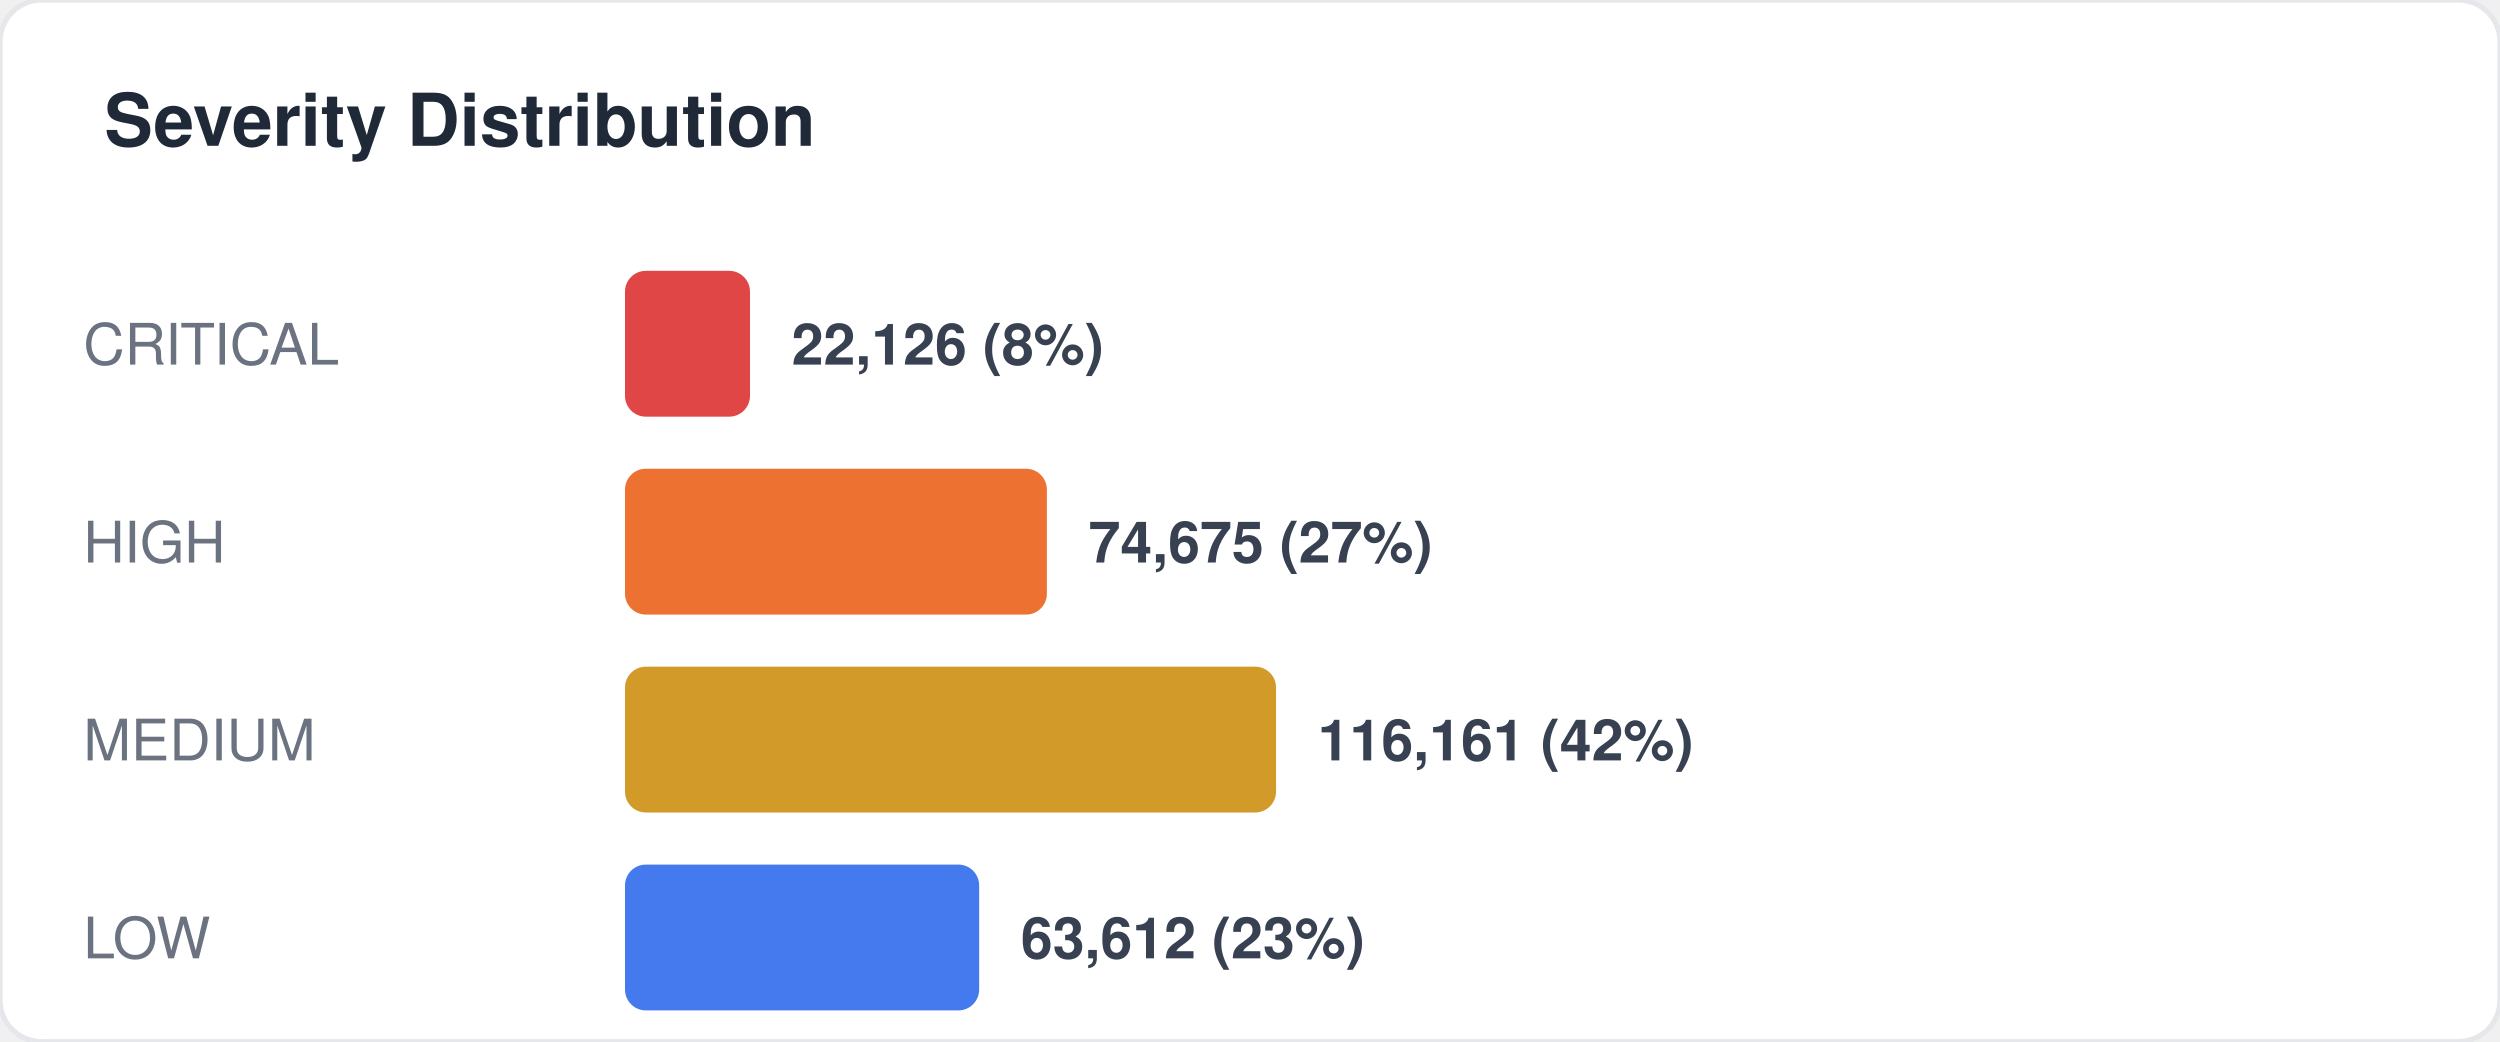
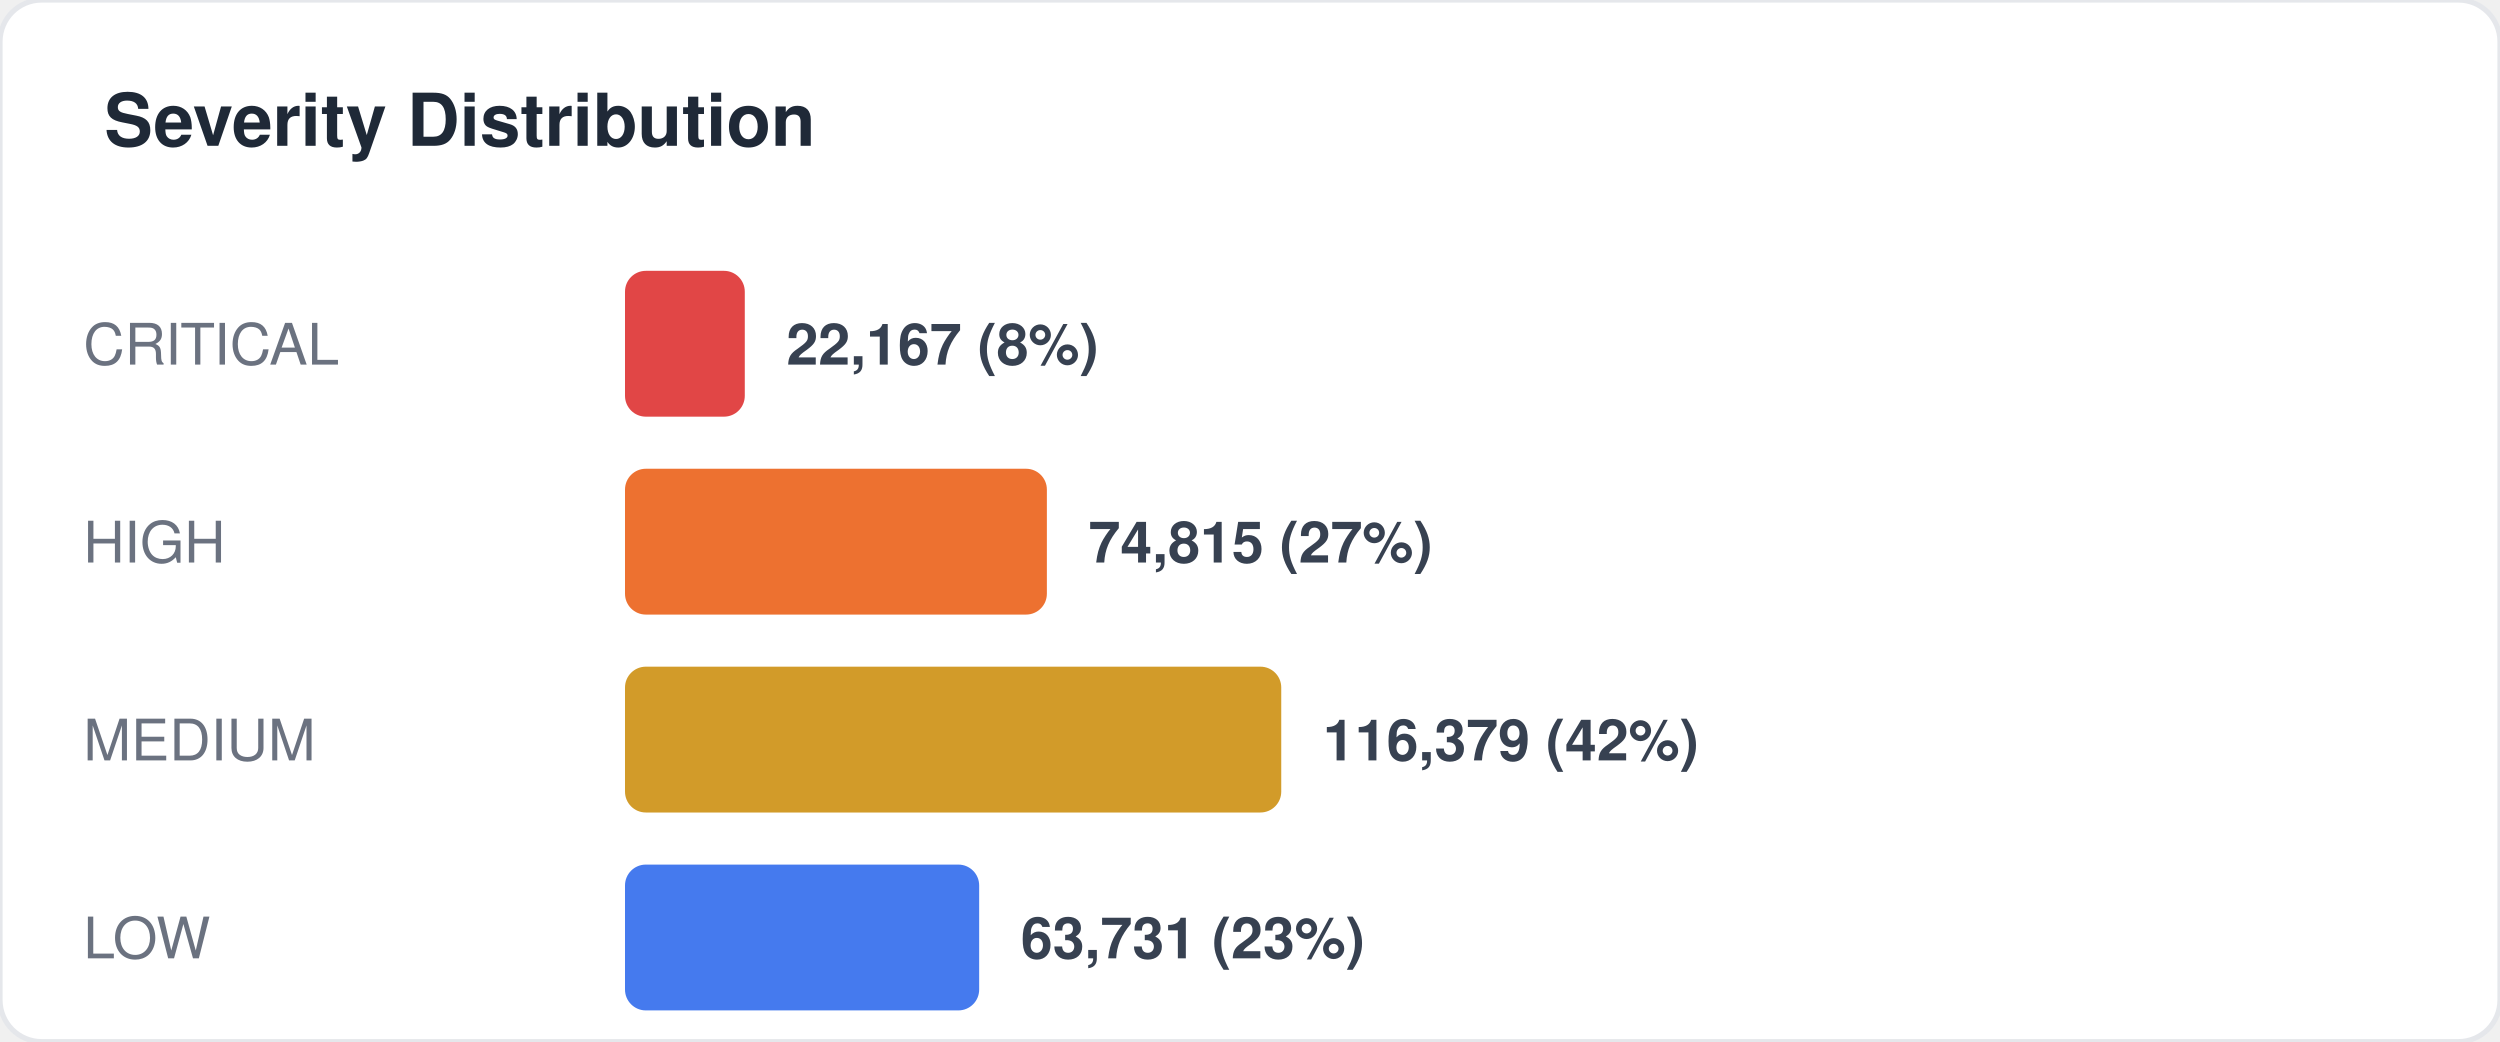
<svg xmlns="http://www.w3.org/2000/svg" width="480" height="200" viewBox="0 0 480 200" fill="none">
  <style>
  text { font-family: -apple-system, BlinkMacSystemFont, "Segoe UI", Helvetica, Arial, sans-serif; }
  .title { font-size: 14px; font-weight: 700; fill: #1f2937; }
  .label { font-size: 11px; fill: #6b7280; }
  .value { font-size: 11px; font-weight: 600; fill: #374151; }
  .big-number { font-size: 28px; font-weight: 800; fill: #111827; }
  .sub { font-size: 10px; fill: #9ca3af; }
</style>
  <rect width="480" height="200" rx="8" fill="#ffffff" stroke="#e5e7eb" stroke-width="1" />
  <text x="20" y="28" class="title">Severity Distribution</text>
  <text x="16" y="70" class="label">CRITICAL</text>
-   <rect x="120" y="52" width="24" height="28" rx="4" fill="#dc2626" opacity="0.85" />
-   <text x="152" y="70" class="value">22,126 (8%)</text>
+   <rect x="120" y="52" width="23" height="28" rx="4" fill="#dc2626" opacity="0.85" />
+   <text x="151" y="70" class="value">22,167 (8%)</text>
  <text x="16" y="108" class="label">HIGH</text>
  <rect x="120" y="90" width="81" height="28" rx="4" fill="#ea580c" opacity="0.85" />
-   <text x="209" y="108" class="value">74,675 (27%)</text>
+   <text x="209" y="108" class="value">74,815 (27%)</text>
  <text x="16" y="146" class="label">MEDIUM</text>
-   <rect x="120" y="128" width="125" height="28" rx="4" fill="#ca8a04" opacity="0.85" />
-   <text x="253" y="146" class="value">116,161 (42%)</text>
+   <rect x="120" y="128" width="126" height="28" rx="4" fill="#ca8a04" opacity="0.85" />
+   <text x="254" y="146" class="value">116,379 (42%)</text>
  <text x="16" y="184" class="label">LOW</text>
  <rect x="120" y="166" width="68" height="28" rx="4" fill="#2563eb" opacity="0.85" />
-   <text x="196" y="184" class="value">63,612 (23%)</text>
+   <text x="196" y="184" class="value">63,731 (23%)</text>
</svg>
